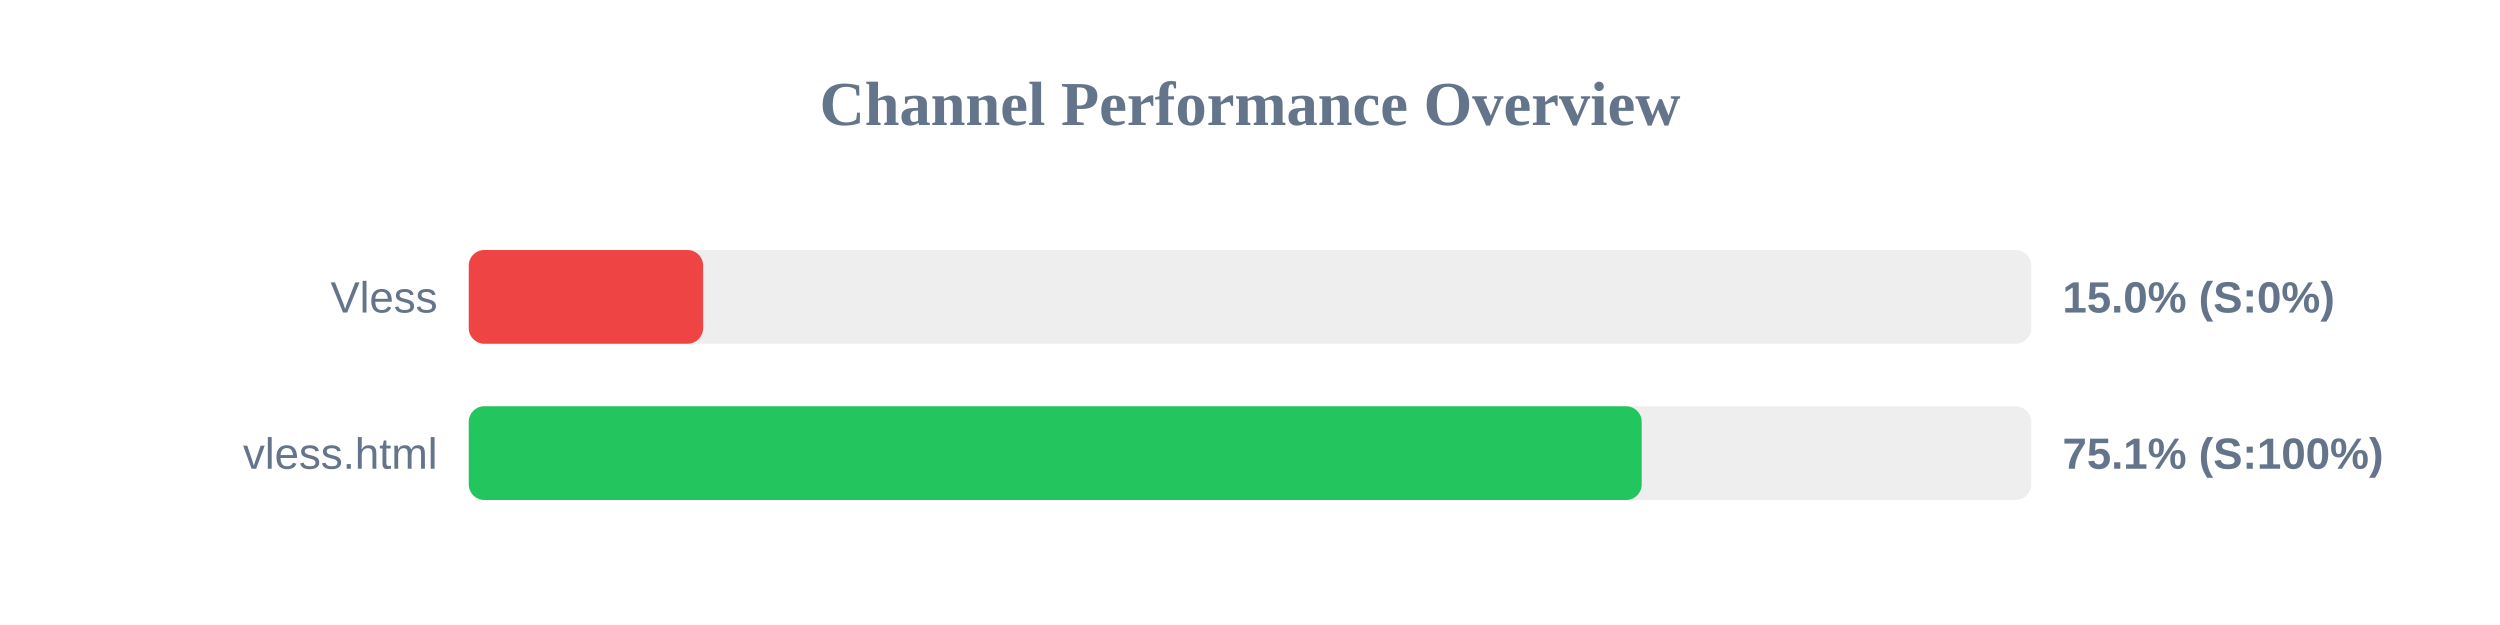
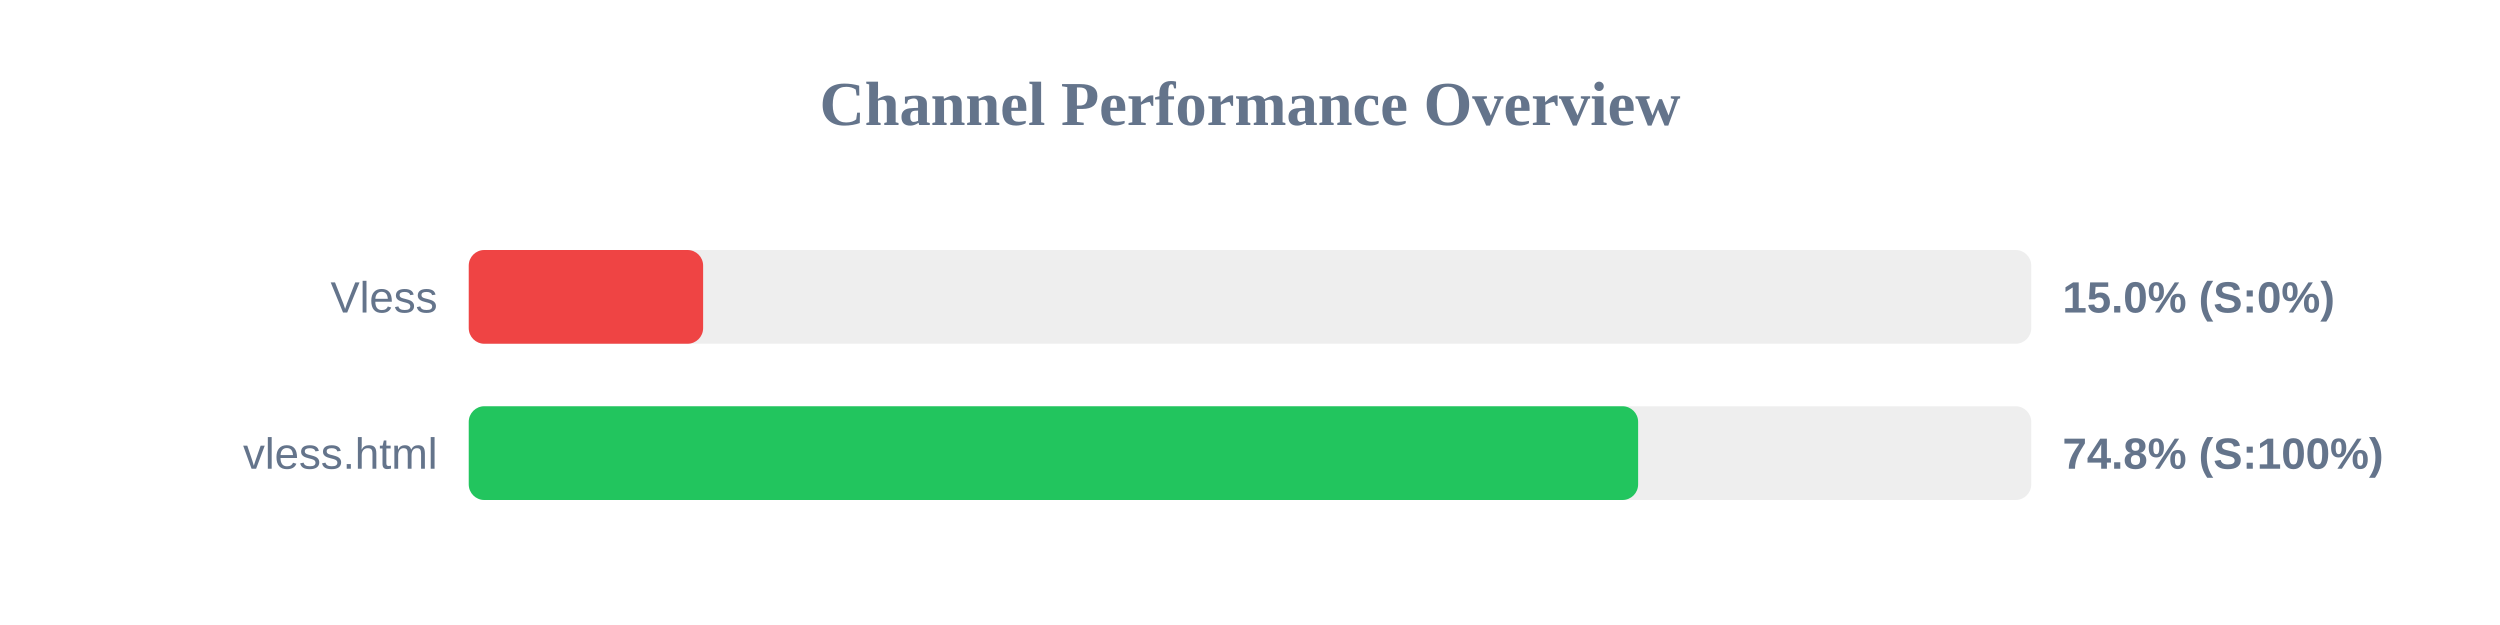
<svg xmlns="http://www.w3.org/2000/svg" width="800" height="200" version="1.1">
  <style>
        .row { font: 14px Arial; fill: #64748b; }
        .score { font: bold 14px Arial; fill: #64748b; }
    </style>
  <text x="400" y="40" text-anchor="middle" font-size="20px" font-weight="bold" fill="#64748b">Channel Performance Overview</text>
  <rect x="150" y="80" width="500" height="30" fill="#eee" rx="5" />
  <rect x="150" y="80" width="75.0" height="30" fill="#ef4444" rx="5" />
  <text x="140" y="100" text-anchor="end" class="row">Vless</text>
  <text x="660" y="100" text-anchor="start" class="score">15.0% (S:0%)</text>
  <rect x="150" y="130" width="500" height="30" fill="#eee" rx="5" />
-   <rect x="150" y="130" width="375.35" height="30" fill="#22c55e" rx="5" />
+   <rect x="150" y="130" width="374.2" height="30" fill="#22c55e" rx="5" />
  <text x="140" y="150" text-anchor="end" class="row">vless.html</text>
-   <text x="660" y="150" text-anchor="start" class="score">75.1% (S:100%)</text>
+   <text x="660" y="150" text-anchor="start" class="score">74.8% (S:100%)</text>
</svg>
